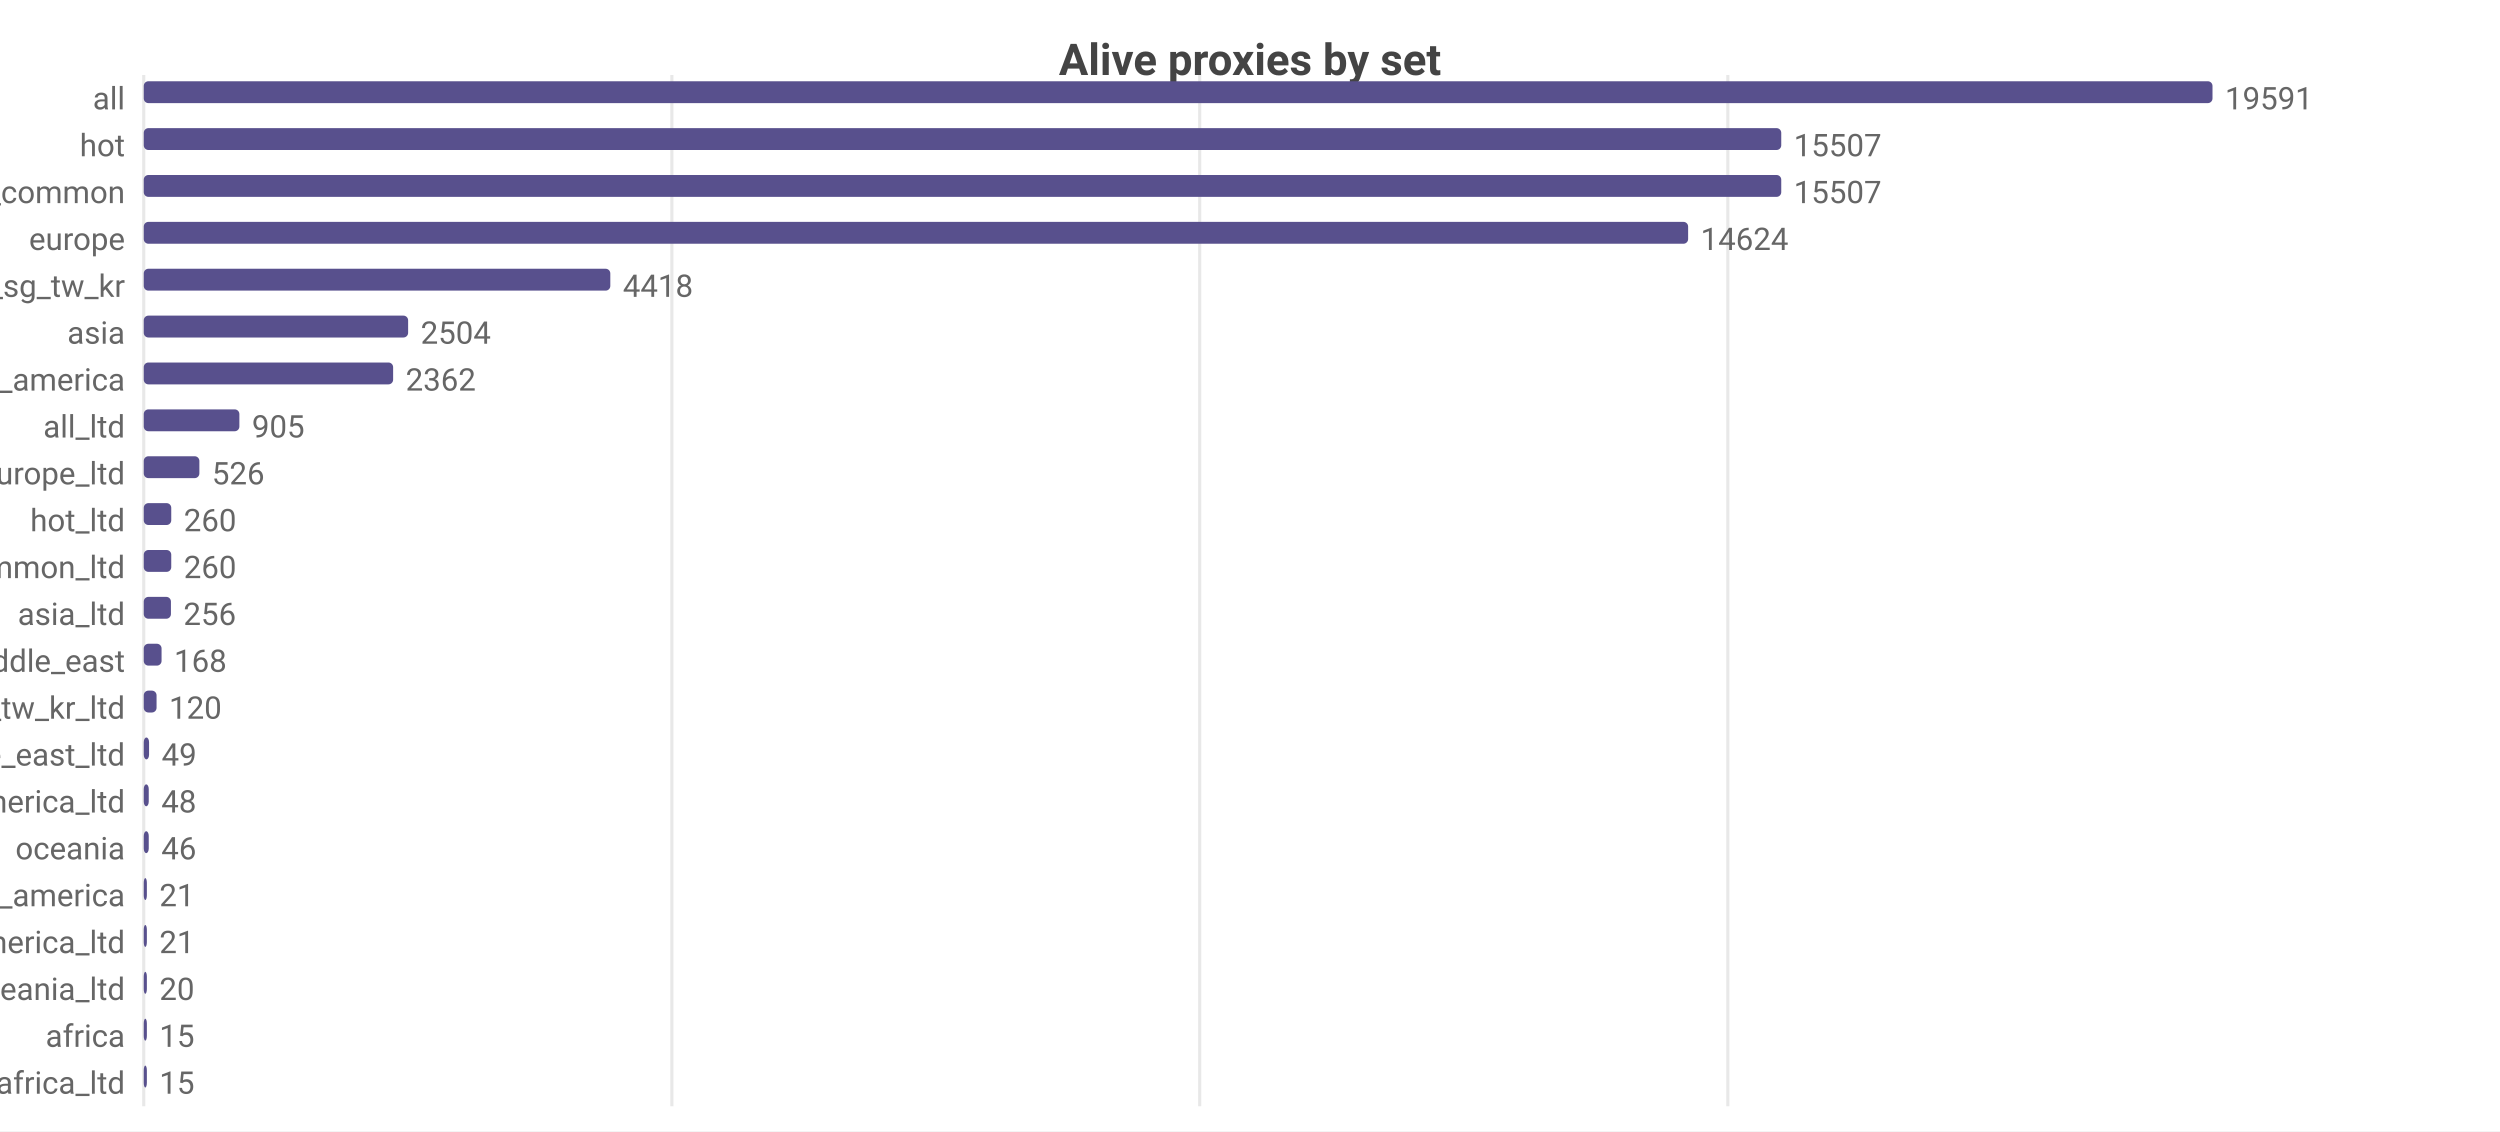
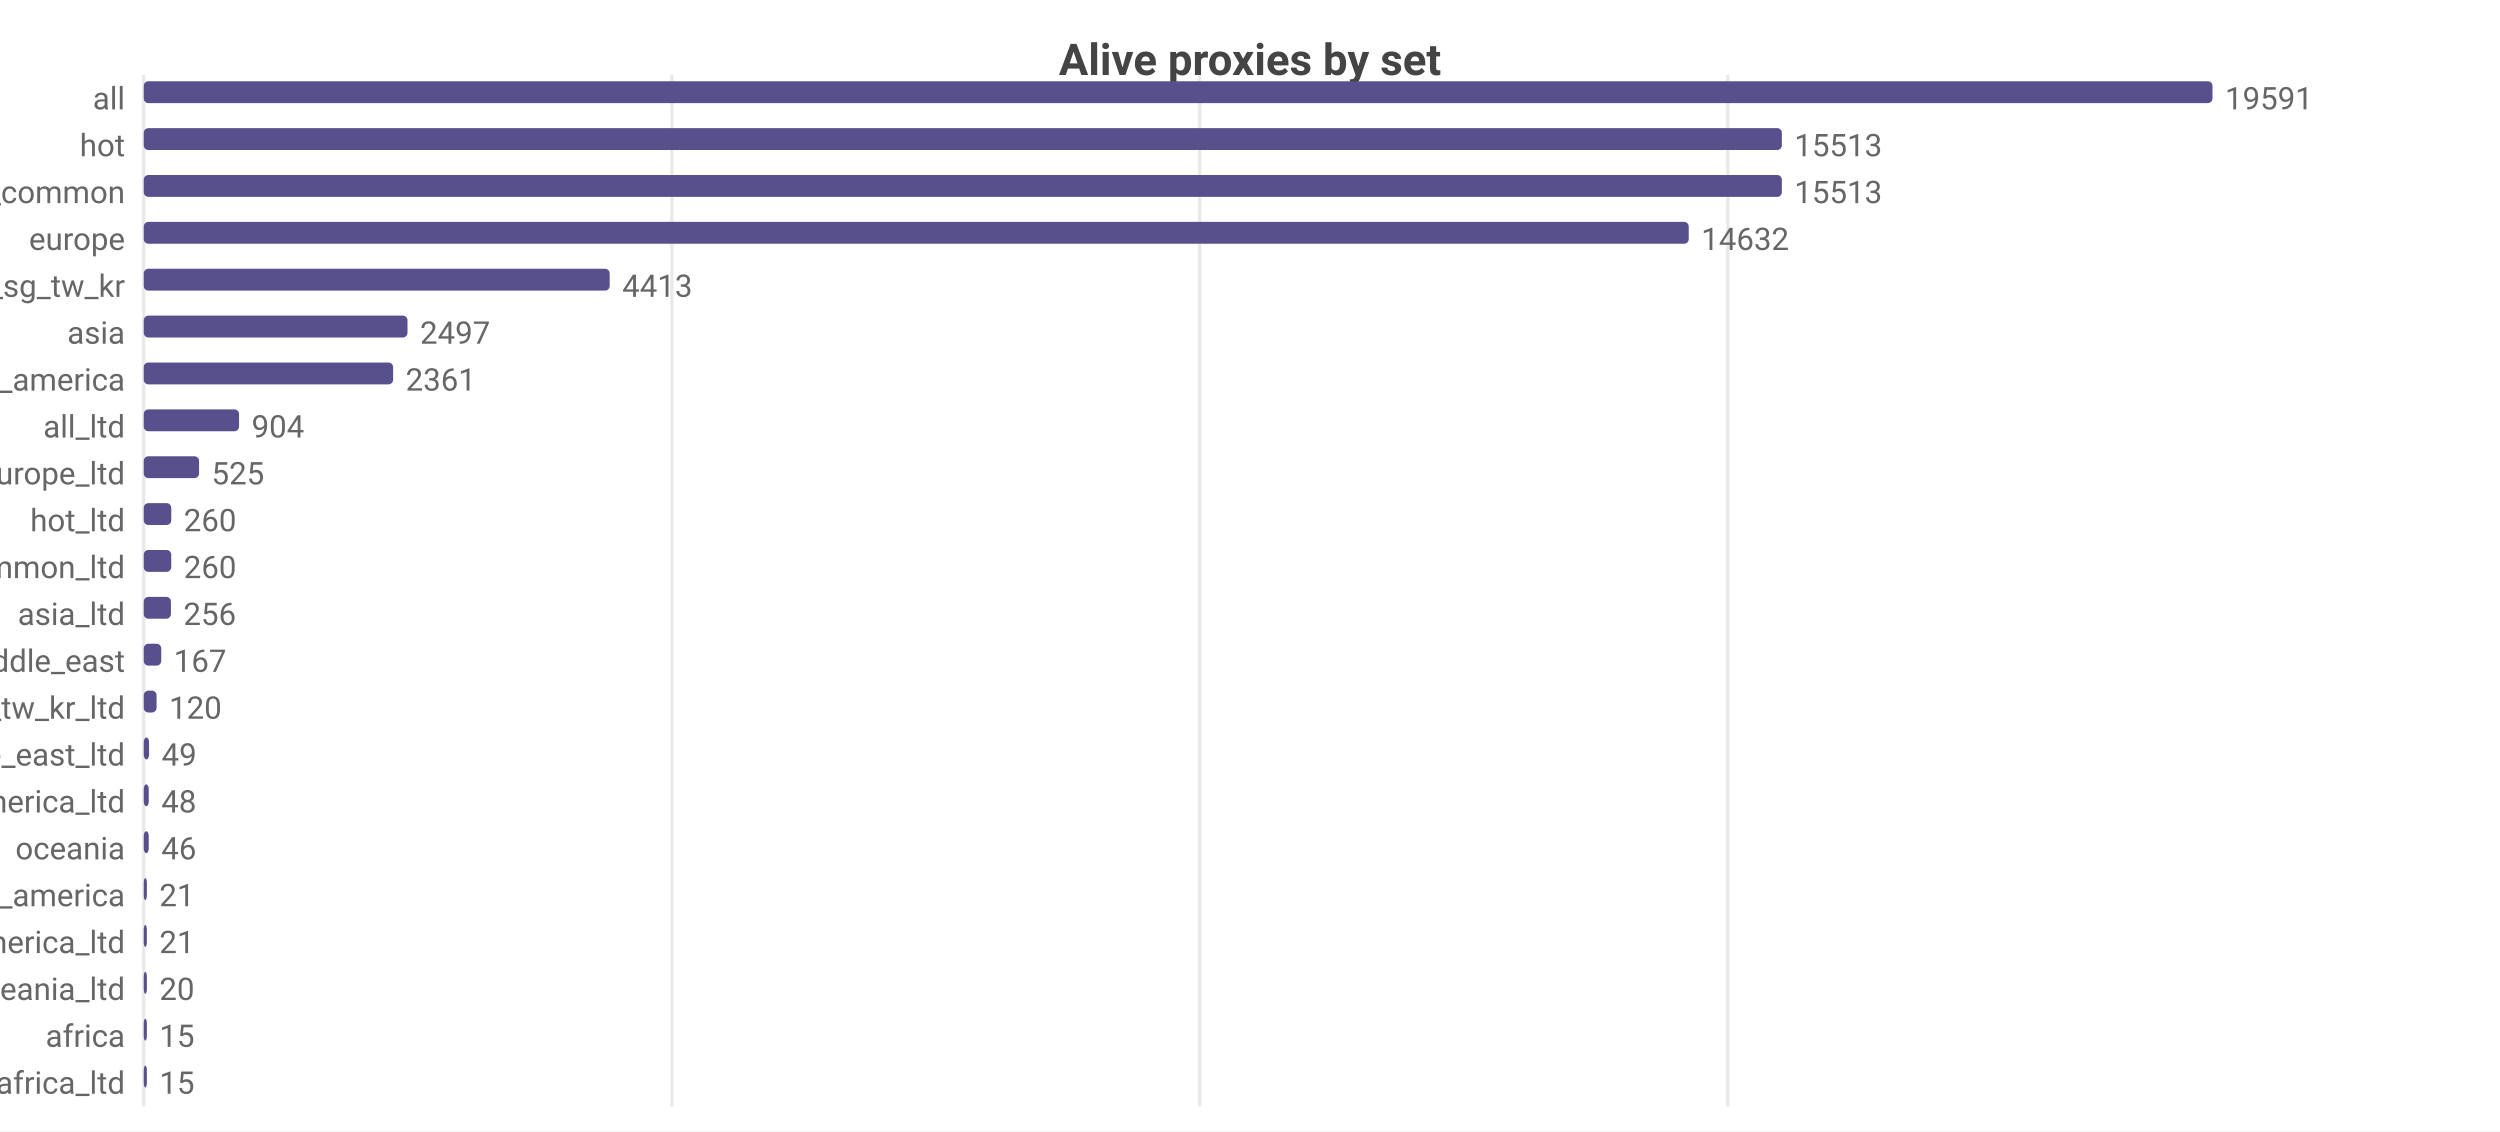
<svg xmlns="http://www.w3.org/2000/svg" width="800" height="362" viewBox="0 0 800 362">
  <rect width="800" height="362" fill="#ffffff" />
  <style>text{font-family:system-ui,-apple-system,'Segoe UI',Roboto,sans-serif}.g{stroke:#e8e8e8;stroke-width:1}.a{stroke:#999;stroke-width:1}.t{font-size:10px;fill:#666}.m{font-size:10px;text-anchor:middle;fill:#666}.e{font-size:10px;text-anchor:end;fill:#666}.l{font-size:11px;fill:#333}.tt{font-size:14px;font-weight:600;text-anchor:middle;fill:#444}.em{font-size:13px;text-anchor:middle;fill:#999}</style>
  <text class="tt" x="400.0" y="24">Alive proxies by set</text>
  <line class="g" x1="46" y1="24" x2="46" y2="354" />
  <line class="g" x1="215.0" y1="24" x2="215.0" y2="354" />
  <line class="g" x1="383.9" y1="24" x2="383.9" y2="354" />
  <line class="g" x1="552.9" y1="24" x2="552.9" y2="354" />
  <text class="e" x="40" y="35">all</text>
  <rect x="46" y="26" width="662" height="7" fill="#58508d" rx="1.5" />
  <text class="t" x="712" y="35">19591</text>
  <text class="e" x="40" y="50">hot</text>
-   <rect x="46" y="41" width="524.0" height="7" fill="#58508d" rx="1.5" />
-   <text class="t" x="574.0" y="50">15507</text>
+   <rect x="46" y="41" width="524.2" height="7" fill="#58508d" rx="1.5" />
+   <text class="t" x="574.2" y="50">15513</text>
  <text class="e" x="40" y="65">cn_common</text>
-   <rect x="46" y="56" width="524.0" height="7" fill="#58508d" rx="1.5" />
-   <text class="t" x="574.0" y="65">15507</text>
+   <rect x="46" y="56" width="524.2" height="7" fill="#58508d" rx="1.5" />
+   <text class="t" x="574.2" y="65">15513</text>
  <text class="e" x="40" y="80">europe</text>
-   <rect x="46" y="71" width="494.2" height="7" fill="#58508d" rx="1.5" />
-   <text class="t" x="544.2" y="80">14624</text>
+   <rect x="46" y="71" width="494.4" height="7" fill="#58508d" rx="1.5" />
+   <text class="t" x="544.4" y="80">14632</text>
  <text class="e" x="40" y="95">hk_us_jp_sg_tw_kr</text>
-   <rect x="46" y="86" width="149.3" height="7" fill="#58508d" rx="1.5" />
-   <text class="t" x="199.3" y="95">4418</text>
+   <rect x="46" y="86" width="149.1" height="7" fill="#58508d" rx="1.5" />
+   <text class="t" x="199.1" y="95">4413</text>
  <text class="e" x="40" y="110">asia</text>
-   <rect x="46" y="101" width="84.6" height="7" fill="#58508d" rx="1.5" />
-   <text class="t" x="134.6" y="110">2504</text>
+   <rect x="46" y="101" width="84.4" height="7" fill="#58508d" rx="1.5" />
+   <text class="t" x="134.4" y="110">2497</text>
  <text class="e" x="40" y="125">north_america</text>
  <rect x="46" y="116" width="79.8" height="7" fill="#58508d" rx="1.5" />
-   <text class="t" x="129.8" y="125">2362</text>
+   <text class="t" x="129.8" y="125">2361</text>
  <text class="e" x="40" y="140">all_ltd</text>
-   <rect x="46" y="131" width="30.6" height="7" fill="#58508d" rx="1.5" />
-   <text class="t" x="80.6" y="140">905</text>
+   <rect x="46" y="131" width="30.5" height="7" fill="#58508d" rx="1.5" />
+   <text class="t" x="80.5" y="140">904</text>
  <text class="e" x="40" y="155">europe_ltd</text>
-   <rect x="46" y="146" width="17.8" height="7" fill="#58508d" rx="1.5" />
-   <text class="t" x="67.8" y="155">526</text>
+   <rect x="46" y="146" width="17.7" height="7" fill="#58508d" rx="1.5" />
+   <text class="t" x="67.7" y="155">525</text>
  <text class="e" x="40" y="170">hot_ltd</text>
  <rect x="46" y="161" width="8.8" height="7" fill="#58508d" rx="1.5" />
  <text class="t" x="58.8" y="170">260</text>
  <text class="e" x="40" y="185">cn_common_ltd</text>
  <rect x="46" y="176" width="8.8" height="7" fill="#58508d" rx="1.5" />
  <text class="t" x="58.8" y="185">260</text>
  <text class="e" x="40" y="200">asia_ltd</text>
  <rect x="46" y="191" width="8.7" height="7" fill="#58508d" rx="1.5" />
  <text class="t" x="58.7" y="200">256</text>
  <text class="e" x="40" y="215">middle_east</text>
-   <rect x="46" y="206" width="5.7" height="7" fill="#58508d" rx="1.5" />
-   <text class="t" x="55.7" y="215">168</text>
+   <rect x="46" y="206" width="5.6" height="7" fill="#58508d" rx="1.5" />
+   <text class="t" x="55.6" y="215">167</text>
  <text class="e" x="40" y="230">hk_us_jp_sg_tw_kr_ltd</text>
  <rect x="46" y="221" width="4.1" height="7" fill="#58508d" rx="1.5" />
  <text class="t" x="54.1" y="230">120</text>
  <text class="e" x="40" y="245">middle_east_ltd</text>
  <rect x="46" y="236" width="1.7" height="7" fill="#58508d" rx="1.5" />
  <text class="t" x="51.7" y="245">49</text>
  <text class="e" x="40" y="260">north_america_ltd</text>
  <rect x="46" y="251" width="1.6" height="7" fill="#58508d" rx="1.5" />
  <text class="t" x="51.6" y="260">48</text>
  <text class="e" x="40" y="275">oceania</text>
  <rect x="46" y="266" width="1.6" height="7" fill="#58508d" rx="1.5" />
  <text class="t" x="51.6" y="275">46</text>
  <text class="e" x="40" y="290">south_america</text>
  <rect x="46" y="281" width="1" height="7" fill="#58508d" rx="1.5" />
  <text class="t" x="51" y="290">21</text>
  <text class="e" x="40" y="305">south_america_ltd</text>
  <rect x="46" y="296" width="1" height="7" fill="#58508d" rx="1.5" />
  <text class="t" x="51" y="305">21</text>
  <text class="e" x="40" y="320">oceania_ltd</text>
  <rect x="46" y="311" width="1" height="7" fill="#58508d" rx="1.5" />
  <text class="t" x="51" y="320">20</text>
  <text class="e" x="40" y="335">africa</text>
  <rect x="46" y="326" width="1" height="7" fill="#58508d" rx="1.5" />
  <text class="t" x="51" y="335">15</text>
  <text class="e" x="40" y="350">africa_ltd</text>
  <rect x="46" y="341" width="1" height="7" fill="#58508d" rx="1.5" />
  <text class="t" x="51" y="350">15</text>
</svg>
